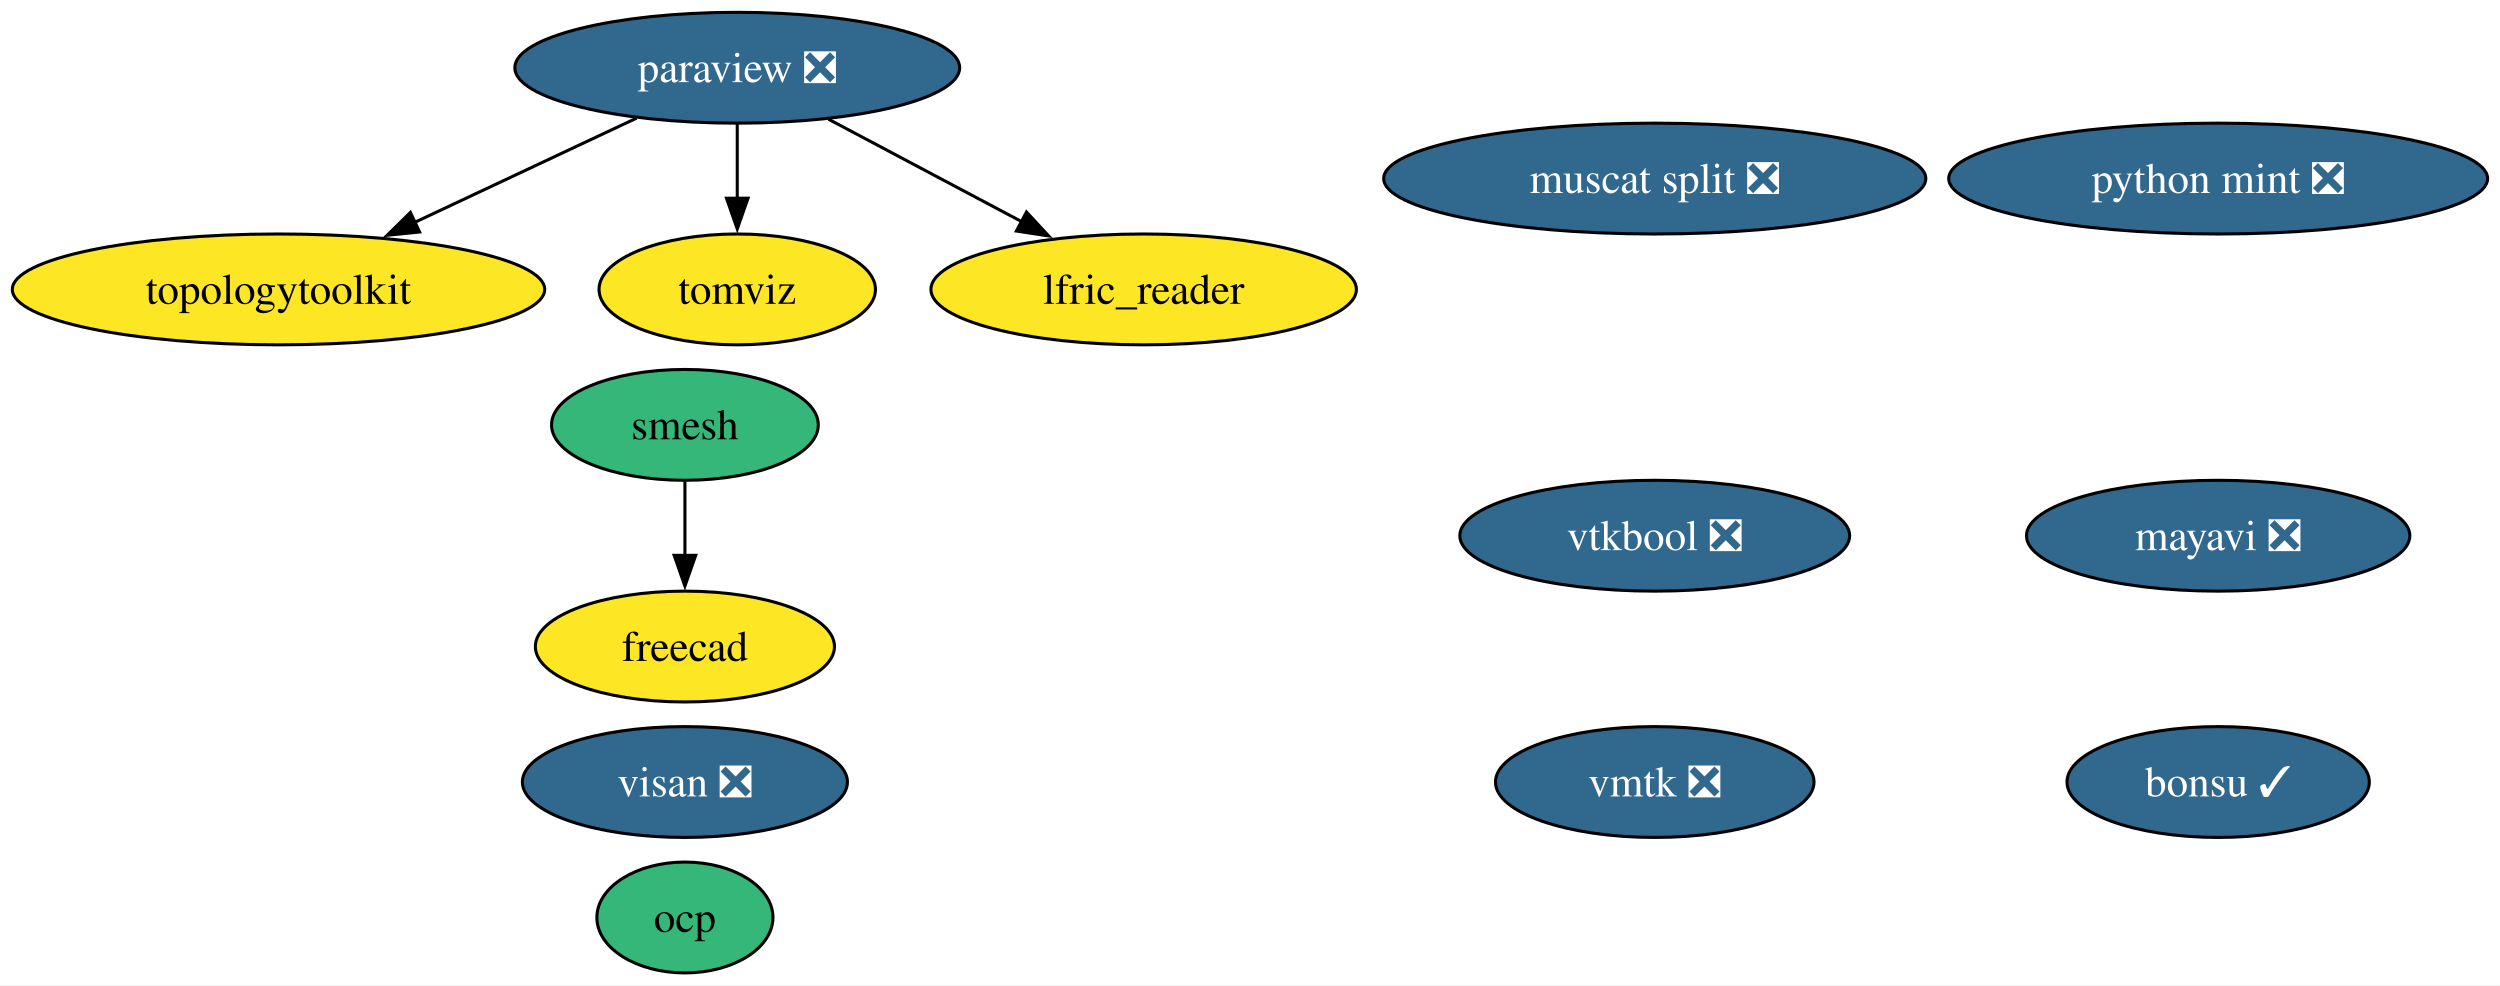
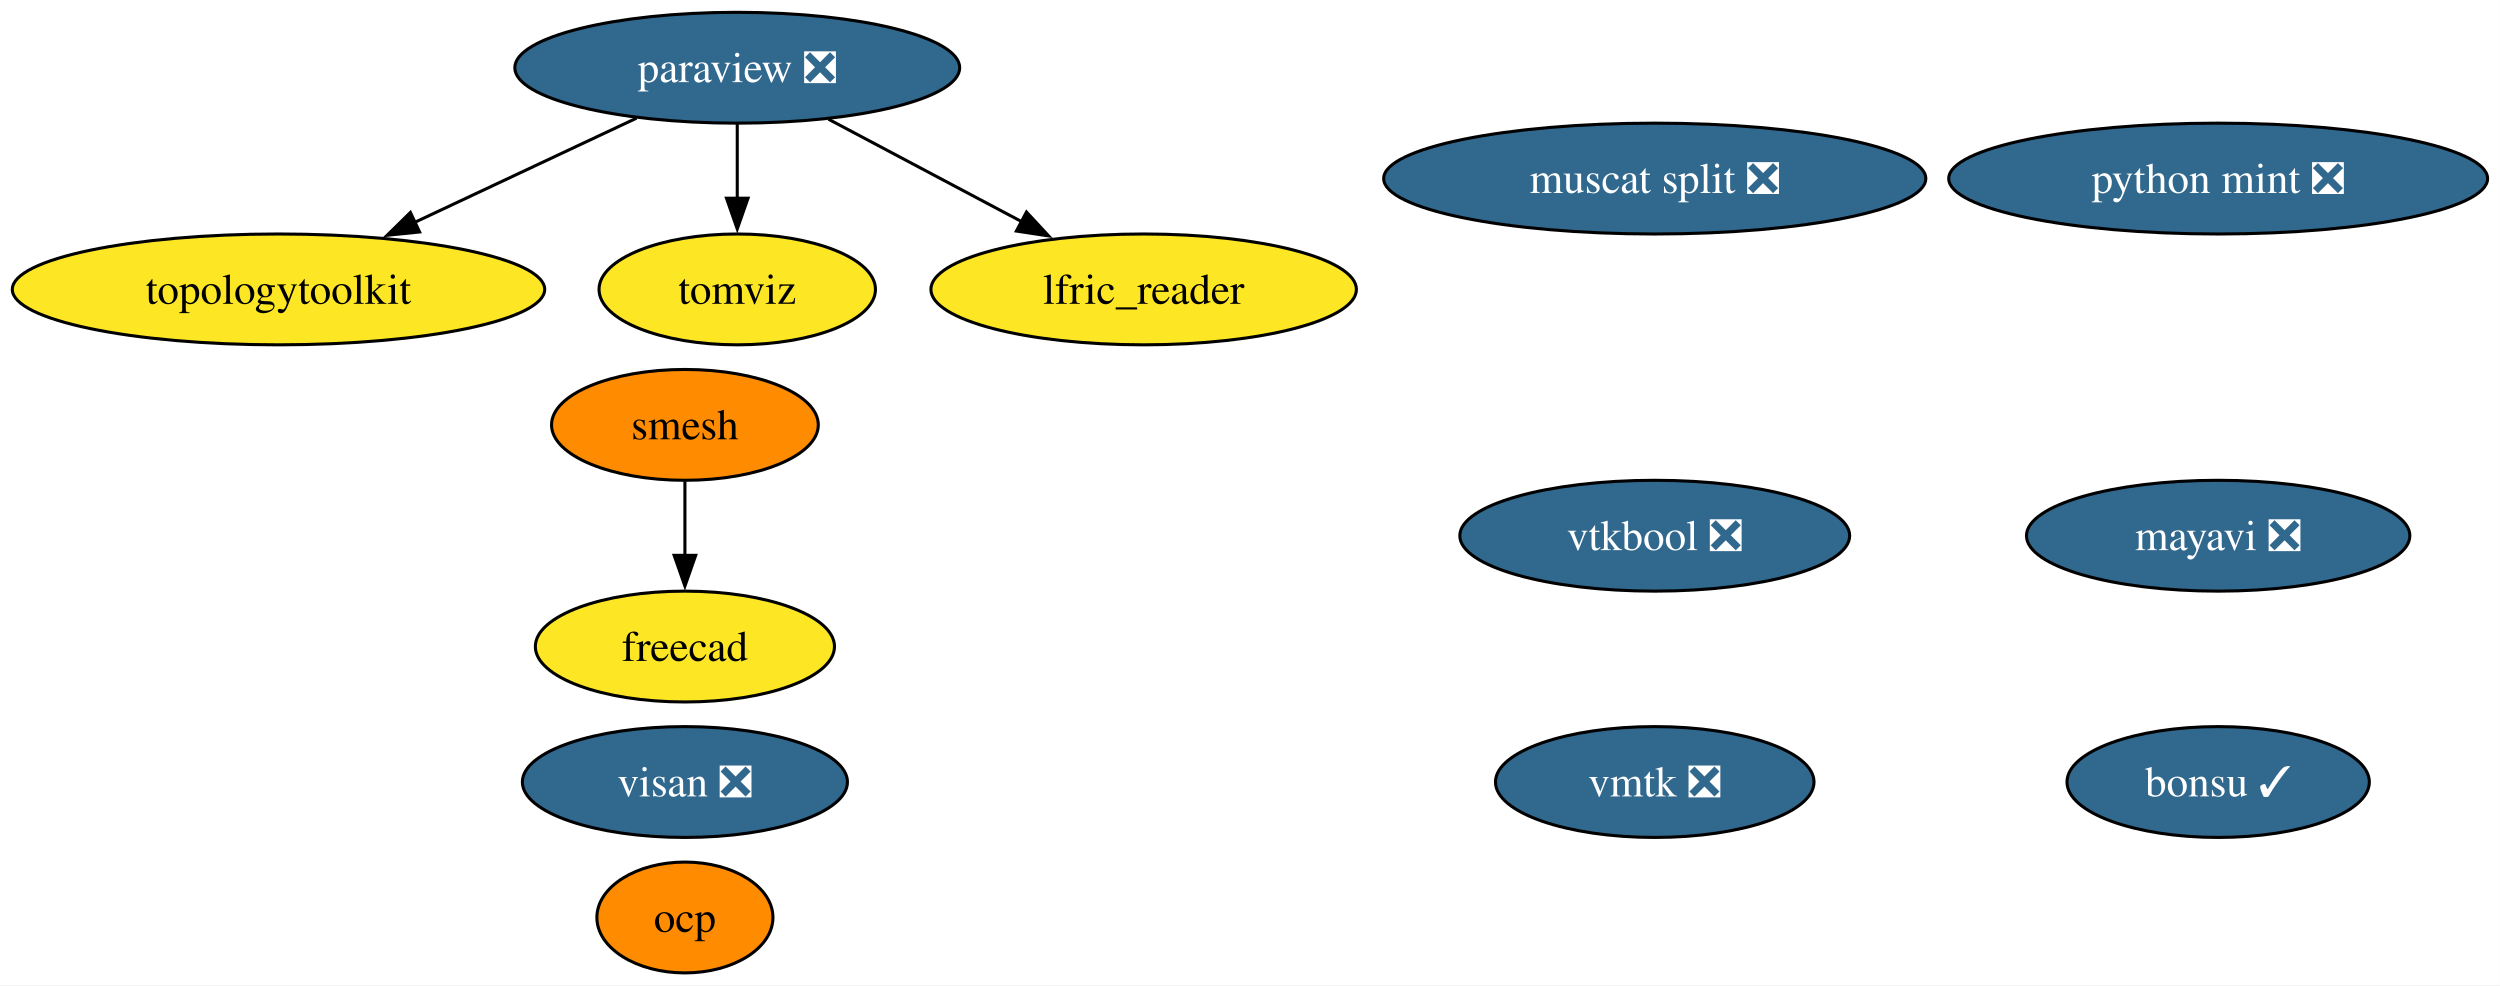
<svg xmlns="http://www.w3.org/2000/svg" xmlns:xlink="http://www.w3.org/1999/xlink" width="812pt" height="320pt" viewBox="0.00 0.00 812.00 320.00">
  <g id="graph0" class="graph" transform="scale(1 1) rotate(0) translate(4 316)">
    <polygon fill="white" stroke="none" points="-4,4 -4,-316 807.97,-316 807.97,4 -4,4" />
    <g id="node1" class="node">
      <g id="a_node1">
        <a xlink:href="https://github.com/conda-forge/mayavi-feedstock/pull/104" xlink:title="mayavi ❎">
          <ellipse fill="#31688e" stroke="black" cx="716.46" cy="-142" rx="62.26" ry="18" />
          <text xml:space="preserve" text-anchor="middle" x="716.46" y="-137.32" font-family="Times,serif" font-size="14.00" fill="white">mayavi ❎</text>
        </a>
      </g>
    </g>
    <g id="node2" class="node">
      <g id="a_node2">
        <a xlink:href="https://github.com/conda-forge/paraview-feedstock/pull/335" xlink:title="paraview ❎">
          <ellipse fill="#31688e" stroke="black" cx="235.46" cy="-294" rx="72.25" ry="18" />
          <text xml:space="preserve" text-anchor="middle" x="235.46" y="-289.32" font-family="Times,serif" font-size="14.00" fill="white">paraview ❎</text>
        </a>
      </g>
    </g>
    <g id="node6" class="node">
      <g id="a_node6">
        <a xlink:href="https://github.com/conda-forge/topologytoolkit-feedstock" xlink:title="topologytoolkit">
          <ellipse fill="#fde725" stroke="black" cx="86.46" cy="-222" rx="86.46" ry="18" />
          <text xml:space="preserve" text-anchor="middle" x="86.46" y="-217.32" font-family="Times,serif" font-size="14.00">topologytoolkit</text>
        </a>
      </g>
    </g>
    <g id="edge3" class="edge">
      <path fill="none" stroke="black" d="M202.76,-277.64C181.59,-267.69 153.76,-254.62 130.63,-243.75" />
      <polygon fill="black" stroke="black" points="132.28,-240.66 121.74,-239.58 129.3,-247 132.28,-240.66" />
    </g>
    <g id="node7" class="node">
      <g id="a_node7">
        <a xlink:href="https://github.com/conda-forge/tomviz-feedstock" xlink:title="tomviz">
          <ellipse fill="#fde725" stroke="black" cx="235.46" cy="-222" rx="44.89" ry="18" />
          <text xml:space="preserve" text-anchor="middle" x="235.46" y="-217.32" font-family="Times,serif" font-size="14.00">tomviz</text>
        </a>
      </g>
    </g>
    <g id="edge2" class="edge">
      <path fill="none" stroke="black" d="M235.46,-275.7C235.46,-268.41 235.46,-259.73 235.46,-251.54" />
      <polygon fill="black" stroke="black" points="238.96,-251.62 235.46,-241.62 231.96,-251.62 238.96,-251.62" />
    </g>
    <g id="node9" class="node">
      <g id="a_node9">
        <a xlink:href="https://github.com/conda-forge/lfric_reader-feedstock" xlink:title="lfric_reader">
          <ellipse fill="#fde725" stroke="black" cx="367.46" cy="-222" rx="69.1" ry="18" />
          <text xml:space="preserve" text-anchor="middle" x="367.46" y="-217.32" font-family="Times,serif" font-size="14.00">lfric_reader</text>
        </a>
      </g>
    </g>
    <g id="edge1" class="edge">
      <path fill="none" stroke="black" d="M265.08,-277.29C283.59,-267.47 307.66,-254.71 327.8,-244.03" />
      <polygon fill="black" stroke="black" points="329.4,-247.14 336.6,-239.37 326.12,-240.96 329.4,-247.14" />
    </g>
    <g id="node3" class="node">
      <g id="a_node3">
        <a xlink:href="https://github.com/conda-forge/smesh-feedstock" xlink:title="smesh">
-           <ellipse fill="#35b779" stroke="black" cx="218.46" cy="-178" rx="43.32" ry="18" />
+           <ellipse fill="#ff8c00" stroke="black" cx="218.46" cy="-178" rx="43.32" ry="18" />
          <text xml:space="preserve" text-anchor="middle" x="218.46" y="-173.32" font-family="Times,serif" font-size="14.00">smesh</text>
        </a>
      </g>
    </g>
    <g id="node4" class="node">
      <g id="a_node4">
        <a xlink:href="https://github.com/conda-forge/freecad-feedstock" xlink:title="freecad">
          <ellipse fill="#fde725" stroke="black" cx="218.46" cy="-106" rx="48.58" ry="18" />
          <text xml:space="preserve" text-anchor="middle" x="218.46" y="-101.33" font-family="Times,serif" font-size="14.00">freecad</text>
        </a>
      </g>
    </g>
    <g id="edge4" class="edge">
      <path fill="none" stroke="black" d="M218.46,-159.7C218.46,-152.41 218.46,-143.73 218.46,-135.54" />
      <polygon fill="black" stroke="black" points="221.96,-135.62 218.46,-125.62 214.96,-135.62 221.96,-135.62" />
    </g>
    <g id="node5" class="node">
      <g id="a_node5">
        <a xlink:href="https://github.com/conda-forge/bonsu-feedstock/pull/95" xlink:title="bonsu ✓">
          <ellipse fill="#31688e" stroke="black" cx="716.46" cy="-62" rx="49.1" ry="18" />
          <text xml:space="preserve" text-anchor="middle" x="716.46" y="-57.33" font-family="Times,serif" font-size="14.00" fill="white">bonsu ✓</text>
        </a>
      </g>
    </g>
    <g id="node8" class="node">
      <g id="a_node8">
        <a xlink:href="https://github.com/conda-forge/python-mint-feedstock/pull/85" xlink:title="python mint ❎">
          <ellipse fill="#31688e" stroke="black" cx="716.46" cy="-258" rx="87.51" ry="18" />
          <text xml:space="preserve" text-anchor="middle" x="716.46" y="-253.32" font-family="Times,serif" font-size="14.00" fill="white">python mint ❎</text>
        </a>
      </g>
    </g>
    <g id="node10" class="node">
      <g id="a_node10">
        <a xlink:href="https://github.com/conda-forge/visan-feedstock/pull/38" xlink:title="visan ❎">
          <ellipse fill="#31688e" stroke="black" cx="218.46" cy="-62" rx="52.79" ry="18" />
          <text xml:space="preserve" text-anchor="middle" x="218.46" y="-57.33" font-family="Times,serif" font-size="14.00" fill="white">visan ❎</text>
        </a>
      </g>
    </g>
    <g id="node11" class="node">
      <g id="a_node11">
        <a xlink:href="https://github.com/conda-forge/vmtk-feedstock/pull/43" xlink:title="vmtk ❎">
          <ellipse fill="#31688e" stroke="black" cx="533.46" cy="-62" rx="51.73" ry="18" />
          <text xml:space="preserve" text-anchor="middle" x="533.46" y="-57.33" font-family="Times,serif" font-size="14.00" fill="white">vmtk ❎</text>
        </a>
      </g>
    </g>
    <g id="node12" class="node">
      <g id="a_node12">
        <a xlink:href="https://github.com/conda-forge/ocp-feedstock" xlink:title="ocp">
-           <ellipse fill="#35b779" stroke="black" cx="218.46" cy="-18" rx="28.59" ry="18" />
+           <ellipse fill="#ff8c00" stroke="black" cx="218.46" cy="-18" rx="28.59" ry="18" />
          <text xml:space="preserve" text-anchor="middle" x="218.46" y="-13.32" font-family="Times,serif" font-size="14.00">ocp</text>
        </a>
      </g>
    </g>
    <g id="node13" class="node">
      <g id="a_node13">
        <a xlink:href="https://github.com/conda-forge/vtkbool-feedstock/pull/26" xlink:title="vtkbool ❎">
          <ellipse fill="#31688e" stroke="black" cx="533.46" cy="-142" rx="63.31" ry="18" />
          <text xml:space="preserve" text-anchor="middle" x="533.46" y="-137.32" font-family="Times,serif" font-size="14.00" fill="white">vtkbool ❎</text>
        </a>
      </g>
    </g>
    <g id="node14" class="node">
      <g id="a_node14">
        <a xlink:href="https://github.com/conda-forge/muscat-split-feedstock/pull/74" xlink:title="muscat split ❎">
          <ellipse fill="#31688e" stroke="black" cx="533.46" cy="-258" rx="88.04" ry="18" />
          <text xml:space="preserve" text-anchor="middle" x="533.46" y="-253.32" font-family="Times,serif" font-size="14.00" fill="white">muscat split ❎</text>
        </a>
      </g>
    </g>
  </g>
</svg>
